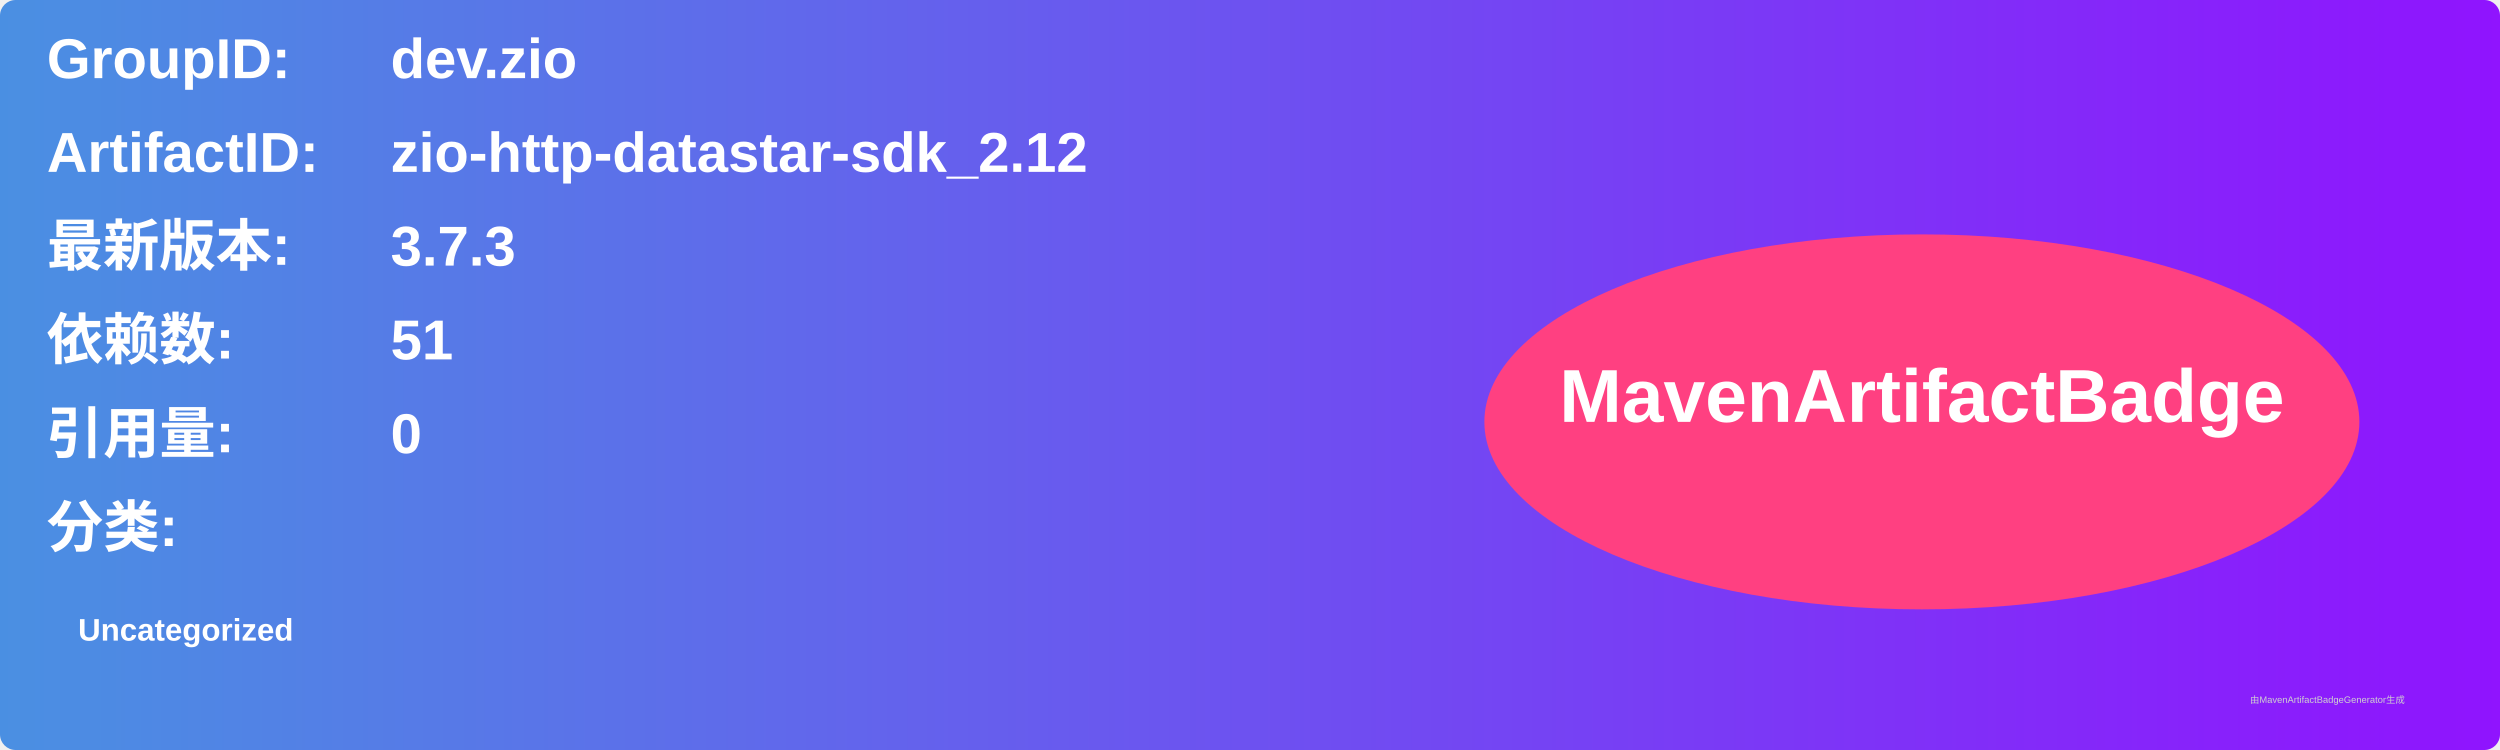
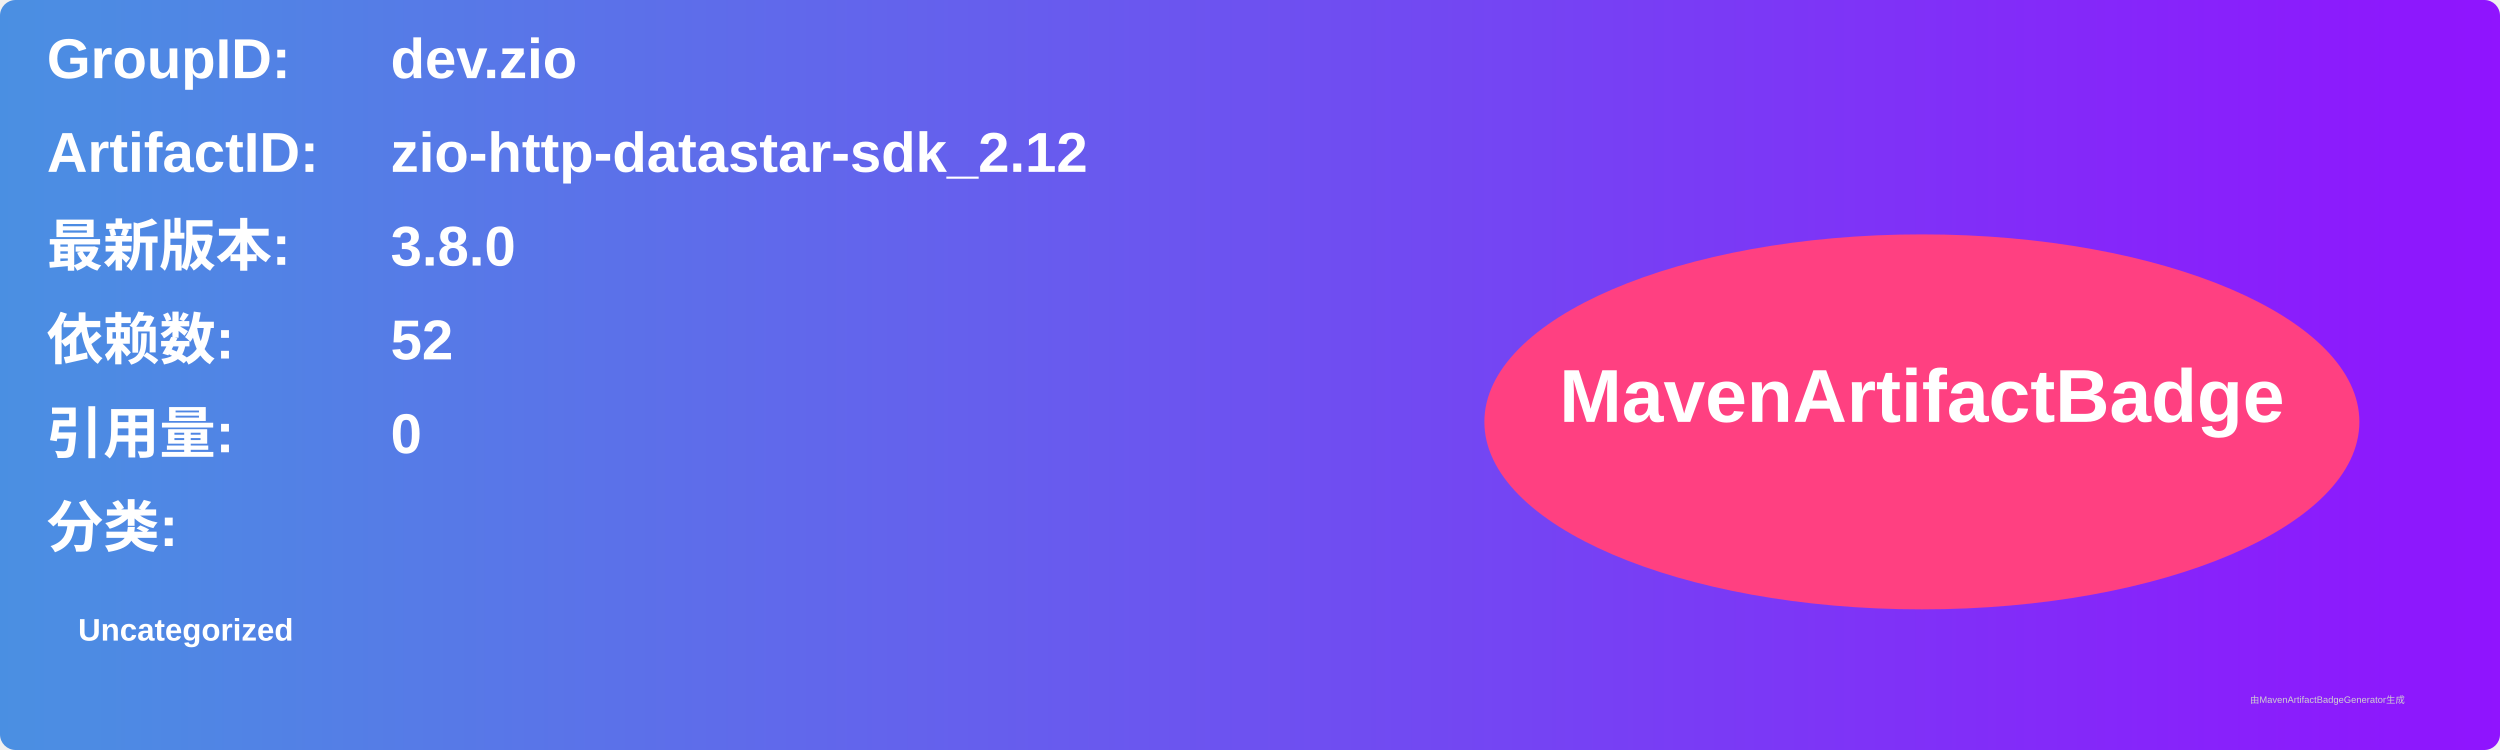
<svg xmlns="http://www.w3.org/2000/svg" width="800" height="240" viewBox="0 0 800 240">
  <linearGradient id="grad" x1="0%" y1="0%" x2="100%" y2="0%">
    <stop offset="0%" stop-color="#4a90e2" />
    <stop offset="100%" stop-color="#9013fe" />
  </linearGradient>
  <rect width="100%" height="100%" rx="5" ry="5" fill="url(#grad)" />
  <g transform="translate(15, 15)">
    <text x="0" y="10" font-family="Arial" font-size="18" fill="white" font-weight="bold" width="260">GroupID:</text>
    <text x="110" y="10" font-family="Arial" font-size="18" fill="white" font-weight="bold" width="460">dev.zio</text>
    <text x="0" y="40" font-family="Arial" font-size="18" fill="white" font-weight="bold" width="260">ArtifactID:</text>
    <text x="110" y="40" font-family="Arial" font-size="18" fill="white" font-weight="bold" width="460">zio-http-datastar-sdk_2.12</text>
    <text x="0" y="70" font-family="Arial" font-size="18" fill="white" font-weight="bold">最新版本:</text>
    <text x="110" y="70" font-family="Arial" font-size="18" fill="white" font-weight="bold">
-       <tspan font-weight="bold">3.7.3</tspan>
+       <tspan font-weight="bold">3.8.0</tspan>
    </text>
    <text x="0" y="100" font-family="Arial" font-size="18" fill="white" font-weight="bold">依赖数: </text>
    <text x="110" y="100" font-family="Arial" font-size="18" fill="white">
-       <tspan font-weight="bold">51</tspan>
+       <tspan font-weight="bold">52</tspan>
    </text>
    <text x="0" y="130" font-family="Arial" font-size="18" fill="white" font-weight="bold">引用量: </text>
    <text x="110" y="130" font-family="Arial" font-size="18" fill="white">
      <tspan font-weight="bold">0</tspan>
    </text>
    <text x="0" y="160" font-family="Arial" font-size="18" fill="white" font-weight="bold">分类:</text>
    <text x="10" y="190" font-family="Arial" font-size="10" fill="white">
      <tspan font-weight="bold">Uncategorized</tspan>
    </text>
    <ellipse cx="600" cy="120" rx="140" ry="60" fill="#ff4081" />
    <text x="600" y="120" text-anchor="middle" font-family="Arial" font-size="24" fill="white" font-weight="bold">MavenArtifactBadge</text>
  </g>
  <text x="720" y="225" font-family="Arial" font-size="3" fill="#d0d0d0">由MavenArtifactBadgeGenerator生成</text>
</svg>
